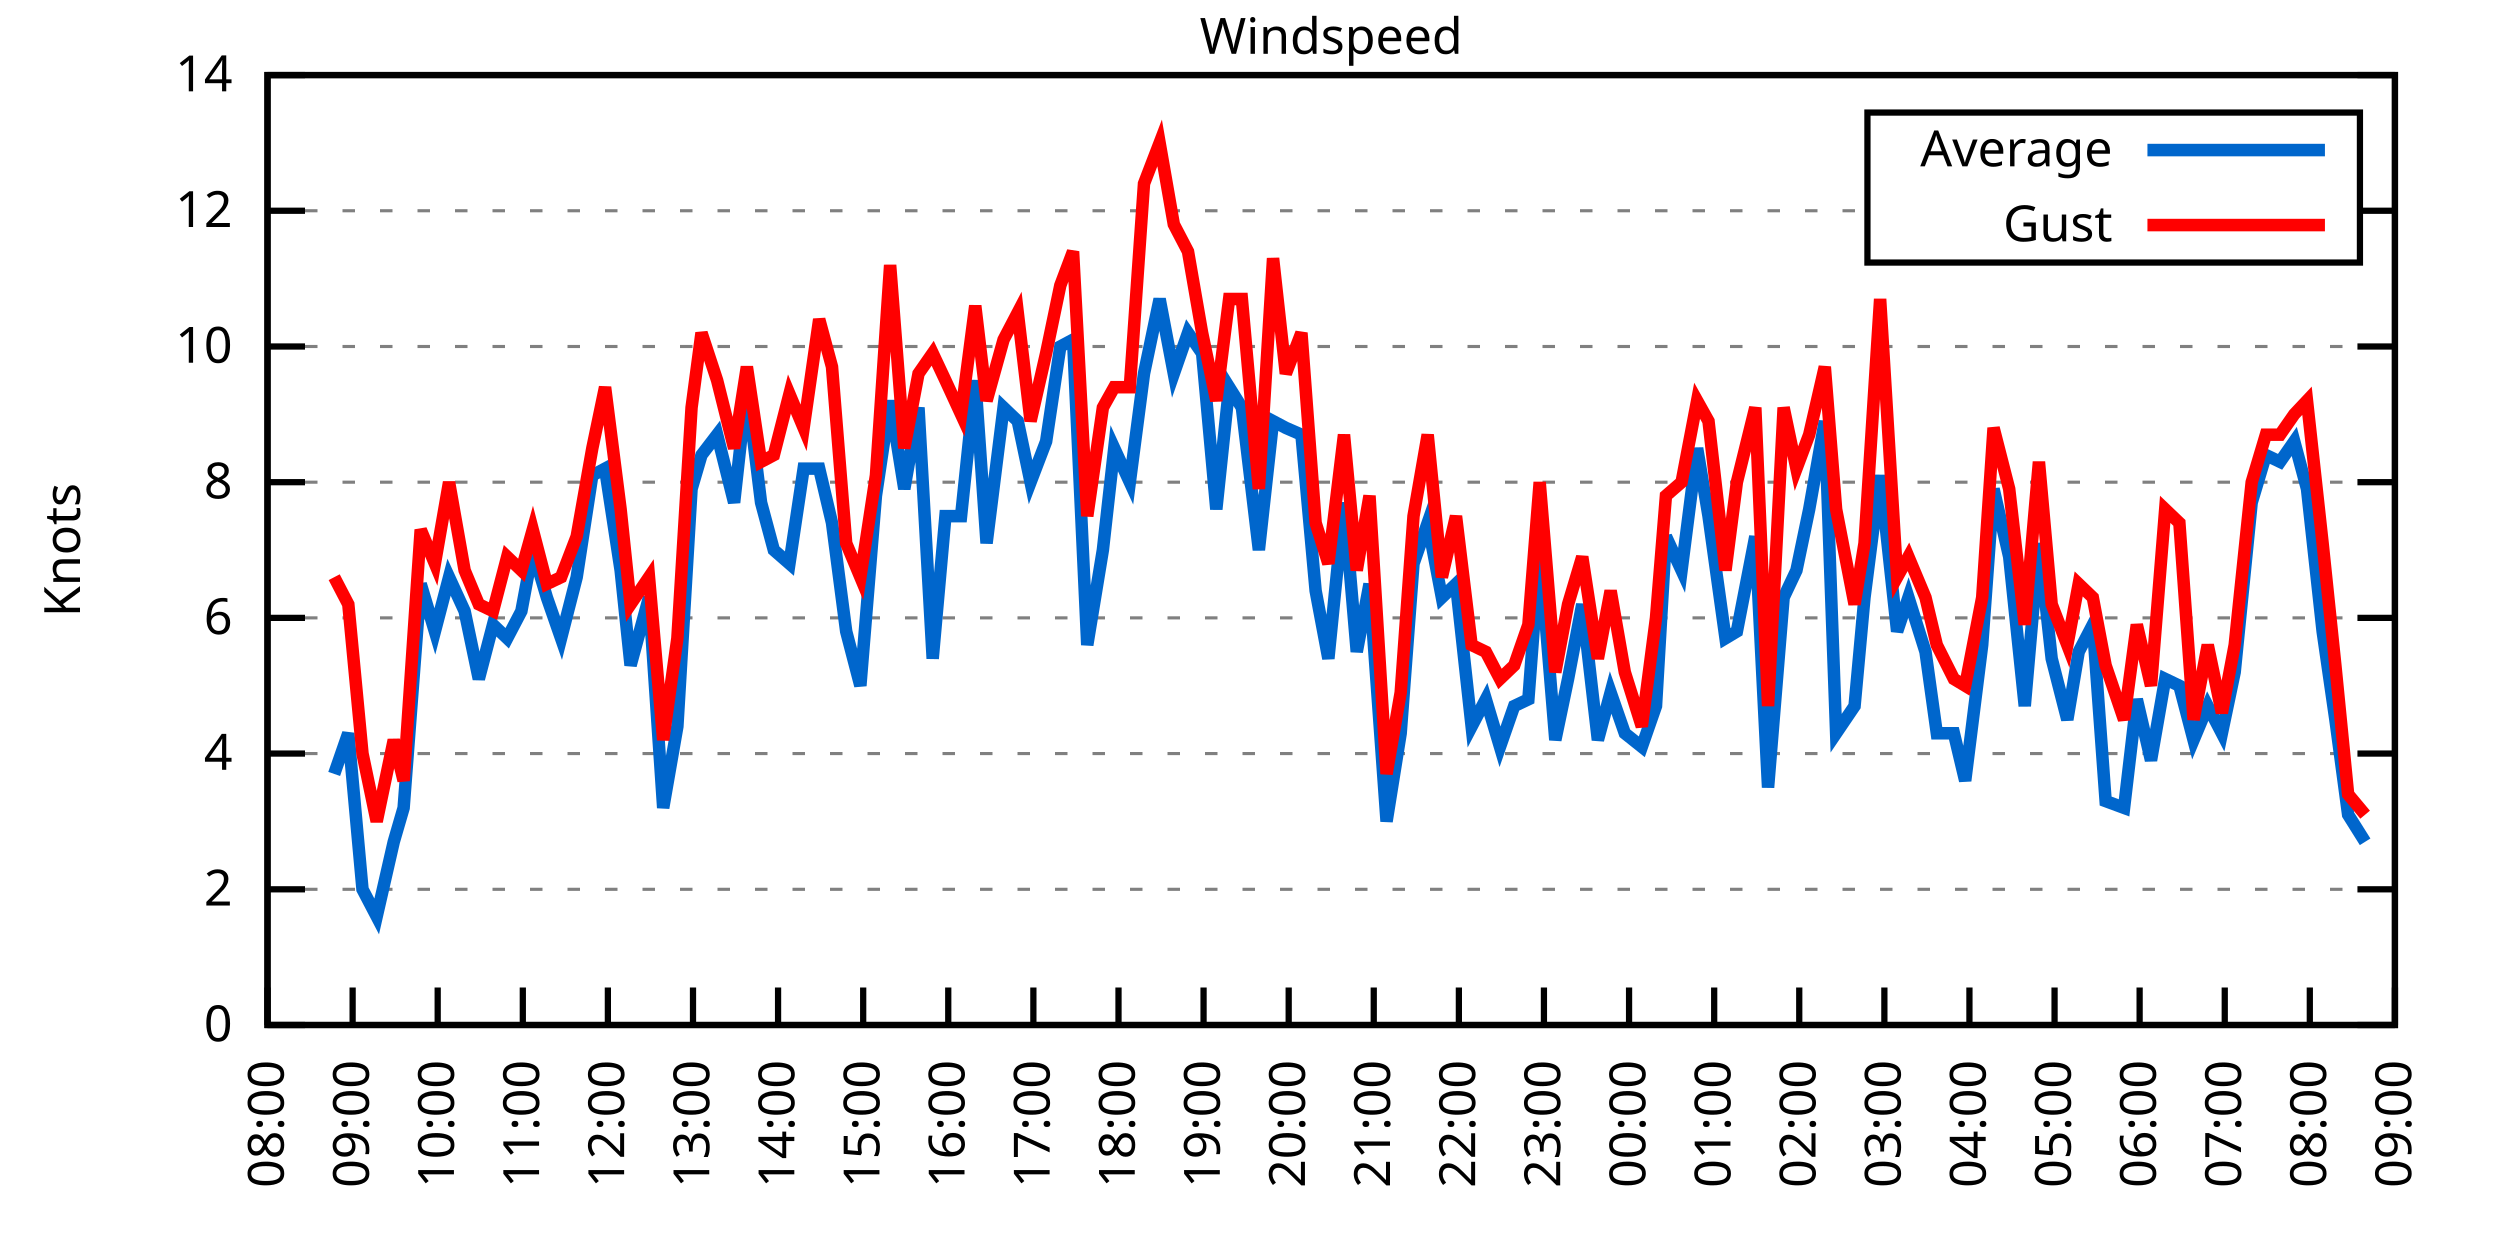
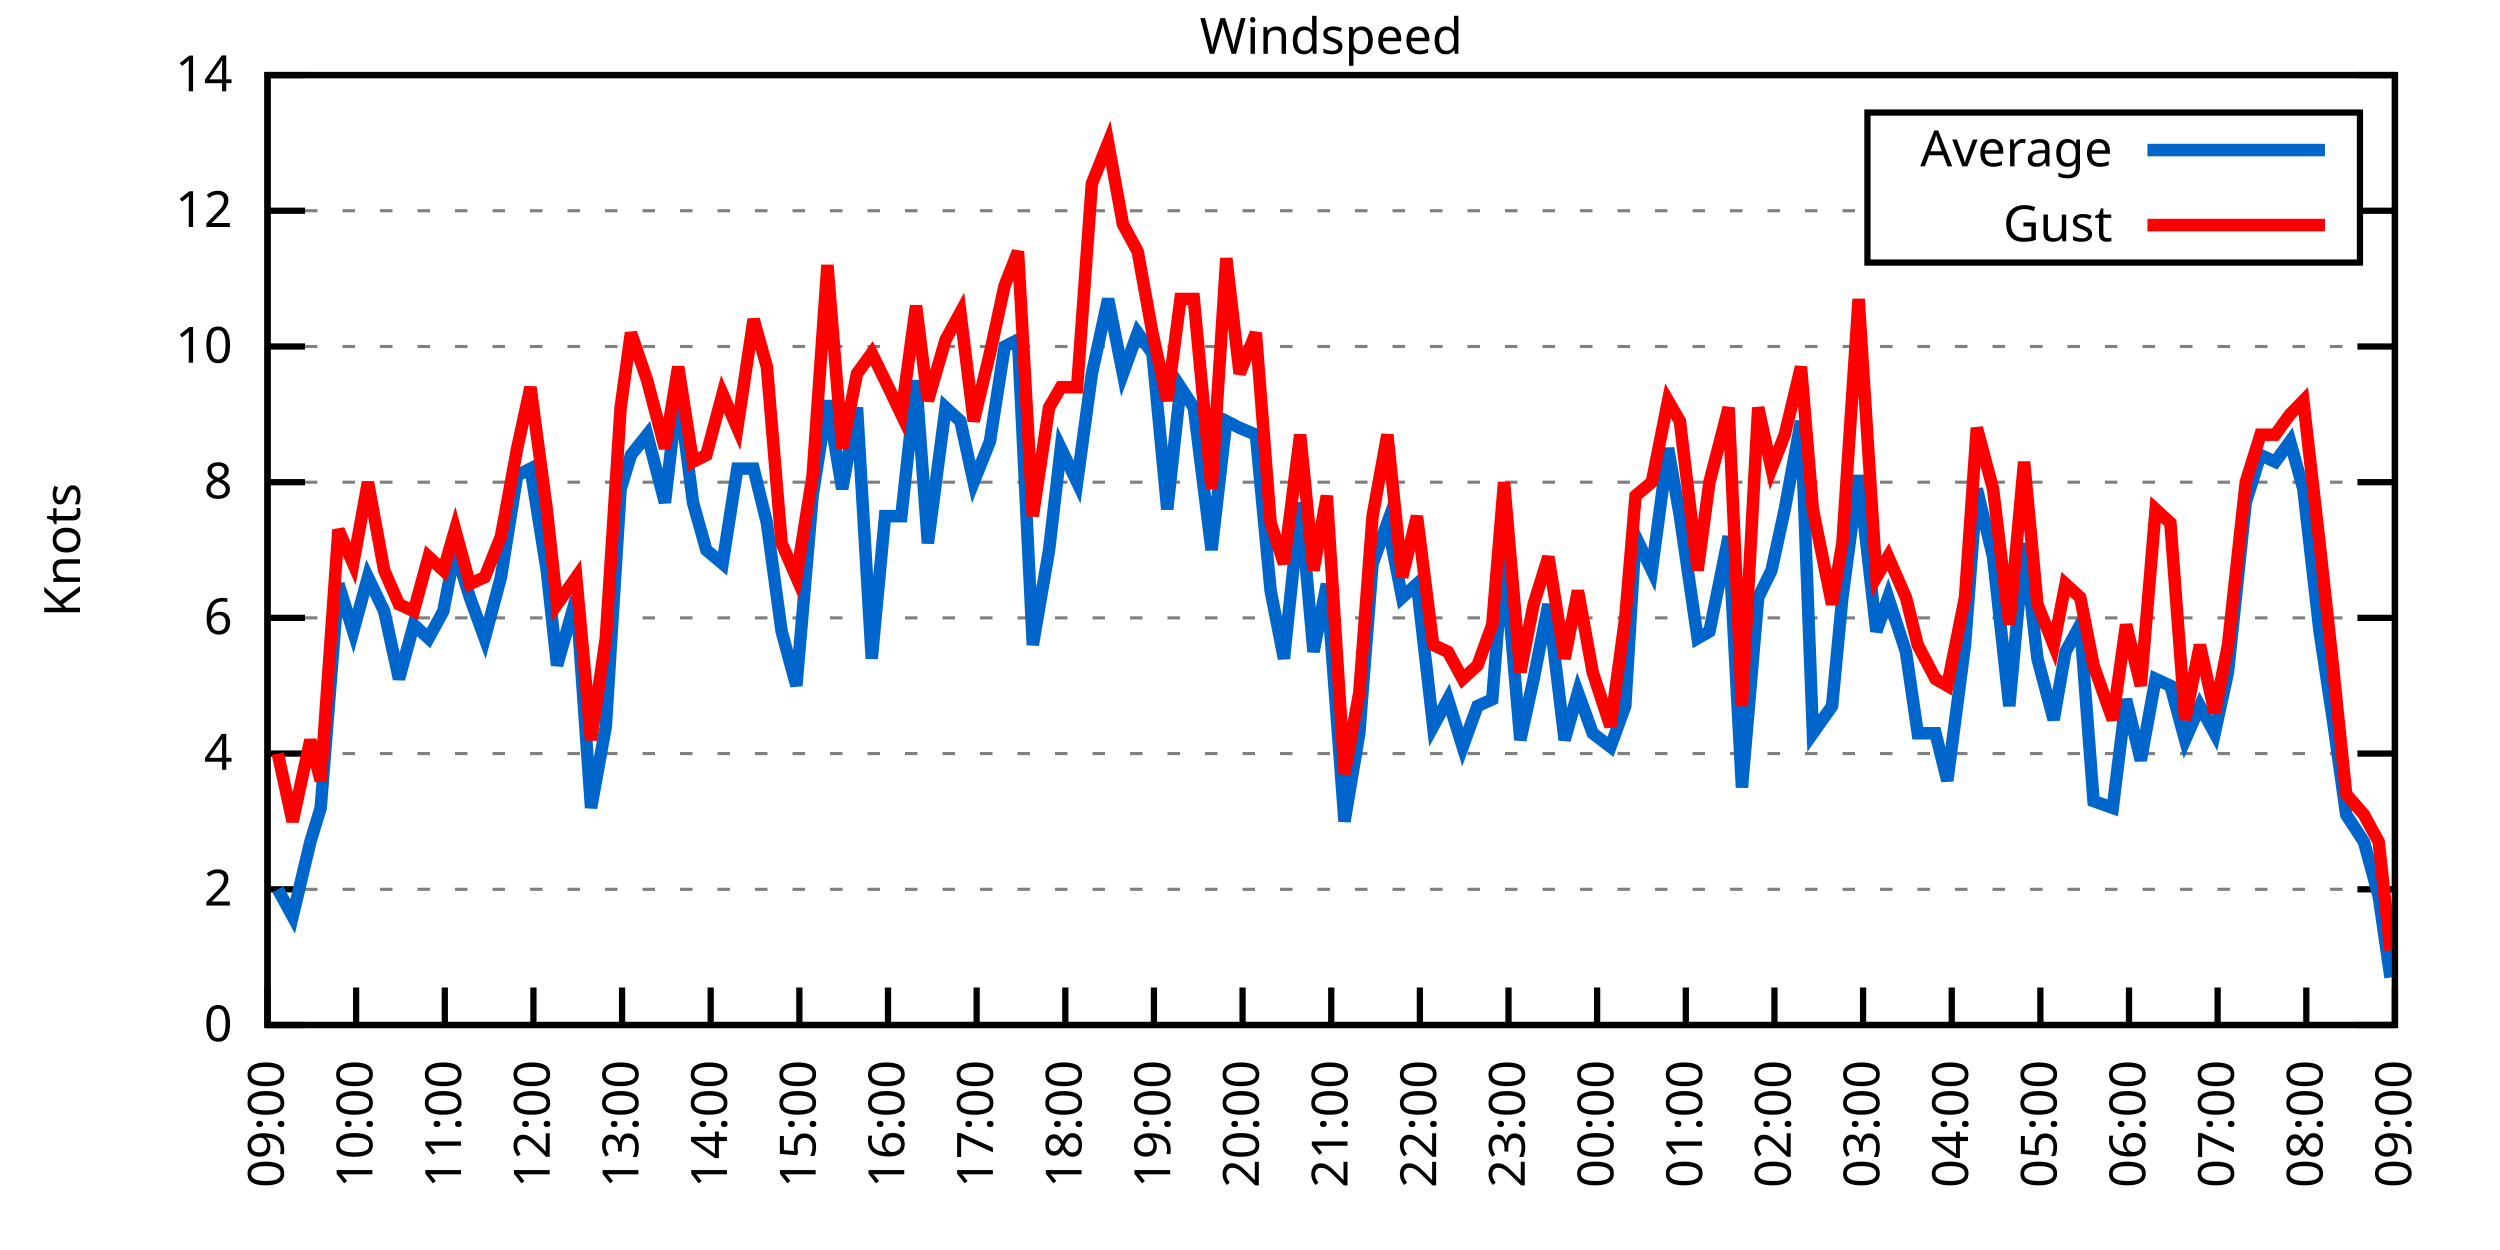
<svg xmlns="http://www.w3.org/2000/svg" xmlns:xlink="http://www.w3.org/1999/xlink" width="400" height="200" viewBox="0 0 400 200">
  <g id="gnuplot_canvas">
    <rect x="0" y="0" width="400" height="200" fill="none" />
    <defs>
      <circle id="gpDot" r="0.5" stroke-width="0.5" stroke="currentColor" />
      <path id="gpPt0" stroke-width="0.333" stroke="currentColor" d="M-1,0 h2 M0,-1 v2" />
      <path id="gpPt1" stroke-width="0.333" stroke="currentColor" d="M-1,-1 L1,1 M1,-1 L-1,1" />
      <path id="gpPt2" stroke-width="0.333" stroke="currentColor" d="M-1,0 L1,0 M0,-1 L0,1 M-1,-1 L1,1 M-1,1 L1,-1" />
      <rect id="gpPt3" stroke-width="0.333" stroke="currentColor" x="-1" y="-1" width="2" height="2" />
      <rect id="gpPt4" stroke-width="0.333" stroke="currentColor" fill="currentColor" x="-1" y="-1" width="2" height="2" />
      <circle id="gpPt5" stroke-width="0.333" stroke="currentColor" cx="0" cy="0" r="1" />
      <use xlink:href="#gpPt5" id="gpPt6" fill="currentColor" stroke="none" />
      <path id="gpPt7" stroke-width="0.333" stroke="currentColor" d="M0,-1.33 L-1.33,0.67 L1.33,0.67 z" />
      <use xlink:href="#gpPt7" id="gpPt8" fill="currentColor" stroke="none" />
      <use xlink:href="#gpPt7" id="gpPt9" stroke="currentColor" transform="rotate(180)" />
      <use xlink:href="#gpPt9" id="gpPt10" fill="currentColor" stroke="none" />
      <use xlink:href="#gpPt3" id="gpPt11" stroke="currentColor" transform="rotate(45)" />
      <use xlink:href="#gpPt11" id="gpPt12" fill="currentColor" stroke="none" />
      <path id="gpPt13" stroke-width="0.333" stroke="currentColor" d="M0,1.330 L1.265,0.411 L0.782,-1.067 L-0.782,-1.076 L-1.265,0.411 z" />
      <use xlink:href="#gpPt13" id="gpPt14" fill="currentColor" stroke="none" />
      <filter id="textbox" filterUnits="objectBoundingBox" x="0" y="0" height="1" width="1">
        <feFlood flood-color="white" flood-opacity="1" result="bgnd" />
        <feComposite in="SourceGraphic" in2="bgnd" operator="atop" />
      </filter>
      <filter id="greybox" filterUnits="objectBoundingBox" x="0" y="0" height="1" width="1">
        <feFlood flood-color="lightgrey" flood-opacity="1" result="grey" />
        <feComposite in="SourceGraphic" in2="grey" operator="atop" />
      </filter>
    </defs>
    <g fill="none" color="white" stroke="currentColor" stroke-width="1.00" stroke-linecap="butt" stroke-linejoin="miter">
</g>
    <g fill="none" color="black" stroke="currentColor" stroke-width="1.00" stroke-linecap="butt" stroke-linejoin="miter">
      <g stroke="none" shape-rendering="crispEdges">
        <polygon fill="rgb(255, 255, 255)" points="42.80,164.00 383.18,164.00 383.18,12.02 42.80,12.02 " />
      </g>
    </g>
    <g fill="none" color="black" stroke="currentColor" stroke-width="1.00" stroke-linecap="butt" stroke-linejoin="miter">
</g>
    <g fill="none" color="black" stroke="black" stroke-width="0.50" stroke-linecap="butt" stroke-linejoin="miter">
</g>
    <g fill="none" color="gray" stroke="currentColor" stroke-width="0.50" stroke-linecap="butt" stroke-linejoin="miter">
      <path stroke="gray" stroke-dasharray="2,4" class="gridline" d="M42.80,164.00 L383.19,164.00  " />
    </g>
    <g fill="none" color="gray" stroke="gray" stroke-width="1.00" stroke-linecap="butt" stroke-linejoin="miter">
</g>
    <g fill="none" color="black" stroke="currentColor" stroke-width="1.00" stroke-linecap="butt" stroke-linejoin="miter">
      <path stroke="black" d="M42.80,164.00 L48.80,164.00 M383.19,164.00 L377.19,164.00  " />
      <g transform="translate(37.20,166.60)" stroke="none" fill="black" font-family="Sans" font-size="8.00" text-anchor="end">
        <text>
          <tspan font-family="Sans"> 0</tspan>
        </text>
      </g>
    </g>
    <g fill="none" color="black" stroke="currentColor" stroke-width="1.00" stroke-linecap="butt" stroke-linejoin="miter">
</g>
    <g fill="none" color="black" stroke="black" stroke-width="0.50" stroke-linecap="butt" stroke-linejoin="miter">
</g>
    <g fill="none" color="gray" stroke="currentColor" stroke-width="0.50" stroke-linecap="butt" stroke-linejoin="miter">
      <path stroke="gray" stroke-dasharray="2,4" class="gridline" d="M42.80,142.29 L383.19,142.29  " />
    </g>
    <g fill="none" color="gray" stroke="gray" stroke-width="1.00" stroke-linecap="butt" stroke-linejoin="miter">
</g>
    <g fill="none" color="black" stroke="currentColor" stroke-width="1.00" stroke-linecap="butt" stroke-linejoin="miter">
      <path stroke="black" d="M42.80,142.29 L48.80,142.29 M383.19,142.29 L377.19,142.29  " />
      <g transform="translate(37.20,144.89)" stroke="none" fill="black" font-family="Sans" font-size="8.00" text-anchor="end">
        <text>
          <tspan font-family="Sans"> 2</tspan>
        </text>
      </g>
    </g>
    <g fill="none" color="black" stroke="currentColor" stroke-width="1.00" stroke-linecap="butt" stroke-linejoin="miter">
</g>
    <g fill="none" color="black" stroke="black" stroke-width="0.50" stroke-linecap="butt" stroke-linejoin="miter">
</g>
    <g fill="none" color="gray" stroke="currentColor" stroke-width="0.50" stroke-linecap="butt" stroke-linejoin="miter">
      <path stroke="gray" stroke-dasharray="2,4" class="gridline" d="M42.80,120.57 L383.19,120.57  " />
    </g>
    <g fill="none" color="gray" stroke="gray" stroke-width="1.00" stroke-linecap="butt" stroke-linejoin="miter">
</g>
    <g fill="none" color="black" stroke="currentColor" stroke-width="1.00" stroke-linecap="butt" stroke-linejoin="miter">
      <path stroke="black" d="M42.80,120.57 L48.80,120.57 M383.19,120.57 L377.19,120.57  " />
      <g transform="translate(37.20,123.17)" stroke="none" fill="black" font-family="Sans" font-size="8.00" text-anchor="end">
        <text>
          <tspan font-family="Sans"> 4</tspan>
        </text>
      </g>
    </g>
    <g fill="none" color="black" stroke="currentColor" stroke-width="1.00" stroke-linecap="butt" stroke-linejoin="miter">
</g>
    <g fill="none" color="black" stroke="black" stroke-width="0.50" stroke-linecap="butt" stroke-linejoin="miter">
</g>
    <g fill="none" color="gray" stroke="currentColor" stroke-width="0.50" stroke-linecap="butt" stroke-linejoin="miter">
      <path stroke="gray" stroke-dasharray="2,4" class="gridline" d="M42.80,98.86 L383.19,98.86  " />
    </g>
    <g fill="none" color="gray" stroke="gray" stroke-width="1.00" stroke-linecap="butt" stroke-linejoin="miter">
</g>
    <g fill="none" color="black" stroke="currentColor" stroke-width="1.00" stroke-linecap="butt" stroke-linejoin="miter">
      <path stroke="black" d="M42.80,98.86 L48.80,98.86 M383.19,98.86 L377.19,98.86  " />
      <g transform="translate(37.20,101.46)" stroke="none" fill="black" font-family="Sans" font-size="8.00" text-anchor="end">
        <text>
          <tspan font-family="Sans"> 6</tspan>
        </text>
      </g>
    </g>
    <g fill="none" color="black" stroke="currentColor" stroke-width="1.00" stroke-linecap="butt" stroke-linejoin="miter">
</g>
    <g fill="none" color="black" stroke="black" stroke-width="0.50" stroke-linecap="butt" stroke-linejoin="miter">
</g>
    <g fill="none" color="gray" stroke="currentColor" stroke-width="0.50" stroke-linecap="butt" stroke-linejoin="miter">
      <path stroke="gray" stroke-dasharray="2,4" class="gridline" d="M42.80,77.15 L383.19,77.15  " />
    </g>
    <g fill="none" color="gray" stroke="gray" stroke-width="1.00" stroke-linecap="butt" stroke-linejoin="miter">
</g>
    <g fill="none" color="black" stroke="currentColor" stroke-width="1.00" stroke-linecap="butt" stroke-linejoin="miter">
      <path stroke="black" d="M42.80,77.15 L48.80,77.15 M383.19,77.15 L377.19,77.15  " />
      <g transform="translate(37.20,79.75)" stroke="none" fill="black" font-family="Sans" font-size="8.00" text-anchor="end">
        <text>
          <tspan font-family="Sans"> 8</tspan>
        </text>
      </g>
    </g>
    <g fill="none" color="black" stroke="currentColor" stroke-width="1.00" stroke-linecap="butt" stroke-linejoin="miter">
</g>
    <g fill="none" color="black" stroke="black" stroke-width="0.50" stroke-linecap="butt" stroke-linejoin="miter">
</g>
    <g fill="none" color="gray" stroke="currentColor" stroke-width="0.50" stroke-linecap="butt" stroke-linejoin="miter">
      <path stroke="gray" stroke-dasharray="2,4" class="gridline" d="M42.80,55.44 L383.19,55.44  " />
    </g>
    <g fill="none" color="gray" stroke="gray" stroke-width="1.00" stroke-linecap="butt" stroke-linejoin="miter">
</g>
    <g fill="none" color="black" stroke="currentColor" stroke-width="1.00" stroke-linecap="butt" stroke-linejoin="miter">
      <path stroke="black" d="M42.80,55.44 L48.80,55.44 M383.19,55.44 L377.19,55.44  " />
      <g transform="translate(37.20,58.04)" stroke="none" fill="black" font-family="Sans" font-size="8.00" text-anchor="end">
        <text>
          <tspan font-family="Sans"> 10</tspan>
        </text>
      </g>
    </g>
    <g fill="none" color="black" stroke="currentColor" stroke-width="1.00" stroke-linecap="butt" stroke-linejoin="miter">
</g>
    <g fill="none" color="black" stroke="black" stroke-width="0.50" stroke-linecap="butt" stroke-linejoin="miter">
</g>
    <g fill="none" color="gray" stroke="currentColor" stroke-width="0.50" stroke-linecap="butt" stroke-linejoin="miter">
      <path stroke="gray" stroke-dasharray="2,4" class="gridline" d="M42.80,33.72 L298.79,33.72 M377.59,33.72 L383.19,33.72  " />
    </g>
    <g fill="none" color="gray" stroke="gray" stroke-width="1.00" stroke-linecap="butt" stroke-linejoin="miter">
</g>
    <g fill="none" color="black" stroke="currentColor" stroke-width="1.00" stroke-linecap="butt" stroke-linejoin="miter">
      <path stroke="black" d="M42.80,33.72 L48.80,33.72 M383.19,33.72 L377.19,33.72  " />
      <g transform="translate(37.20,36.32)" stroke="none" fill="black" font-family="Sans" font-size="8.00" text-anchor="end">
        <text>
          <tspan font-family="Sans"> 12</tspan>
        </text>
      </g>
    </g>
    <g fill="none" color="black" stroke="currentColor" stroke-width="1.00" stroke-linecap="butt" stroke-linejoin="miter">
</g>
    <g fill="none" color="black" stroke="black" stroke-width="0.50" stroke-linecap="butt" stroke-linejoin="miter">
</g>
    <g fill="none" color="gray" stroke="currentColor" stroke-width="0.50" stroke-linecap="butt" stroke-linejoin="miter">
      <path stroke="gray" stroke-dasharray="2,4" class="gridline" d="M42.80,12.01 L383.19,12.01  " />
    </g>
    <g fill="none" color="gray" stroke="gray" stroke-width="1.00" stroke-linecap="butt" stroke-linejoin="miter">
</g>
    <g fill="none" color="black" stroke="currentColor" stroke-width="1.00" stroke-linecap="butt" stroke-linejoin="miter">
      <path stroke="black" d="M42.80,12.01 L48.80,12.01 M383.19,12.01 L377.19,12.01  " />
      <g transform="translate(37.20,14.61)" stroke="none" fill="black" font-family="Sans" font-size="8.00" text-anchor="end">
        <text>
          <tspan font-family="Sans"> 14</tspan>
        </text>
      </g>
    </g>
    <g fill="none" color="black" stroke="currentColor" stroke-width="1.00" stroke-linecap="butt" stroke-linejoin="miter">
      <path stroke="black" d="M42.80,164.00 L42.80,158.00  " />
      <g transform="translate(45.40,169.60) rotate(270.00)" stroke="none" fill="black" font-family="Sans" font-size="8.00" text-anchor="end">
        <text>
-           <tspan font-family="Sans">08:00</tspan>
-         </text>
-       </g>
-     </g>
-     <g fill="none" color="black" stroke="currentColor" stroke-width="1.00" stroke-linecap="butt" stroke-linejoin="miter">
-       <path stroke="black" d="M56.42,164.00 L56.42,158.00  " />
-       <g transform="translate(59.02,169.60) rotate(270.00)" stroke="none" fill="black" font-family="Sans" font-size="8.00" text-anchor="end">
-         <text>
          <tspan font-family="Sans">09:00</tspan>
        </text>
      </g>
    </g>
    <g fill="none" color="black" stroke="currentColor" stroke-width="1.00" stroke-linecap="butt" stroke-linejoin="miter">
-       <path stroke="black" d="M70.03,164.00 L70.03,158.00  " />
-       <g transform="translate(72.63,169.60) rotate(270.00)" stroke="none" fill="black" font-family="Sans" font-size="8.00" text-anchor="end">
+       <path stroke="black" d="M56.98,164.00 L56.98,158.00  " />
+       <g transform="translate(59.58,169.60) rotate(270.00)" stroke="none" fill="black" font-family="Sans" font-size="8.00" text-anchor="end">
        <text>
          <tspan font-family="Sans">10:00</tspan>
        </text>
      </g>
    </g>
    <g fill="none" color="black" stroke="currentColor" stroke-width="1.00" stroke-linecap="butt" stroke-linejoin="miter">
-       <path stroke="black" d="M83.65,164.00 L83.65,158.00  " />
-       <g transform="translate(86.25,169.60) rotate(270.00)" stroke="none" fill="black" font-family="Sans" font-size="8.00" text-anchor="end">
+       <path stroke="black" d="M71.17,164.00 L71.17,158.00  " />
+       <g transform="translate(73.77,169.60) rotate(270.00)" stroke="none" fill="black" font-family="Sans" font-size="8.00" text-anchor="end">
        <text>
          <tspan font-family="Sans">11:00</tspan>
        </text>
      </g>
    </g>
    <g fill="none" color="black" stroke="currentColor" stroke-width="1.00" stroke-linecap="butt" stroke-linejoin="miter">
-       <path stroke="black" d="M97.26,164.00 L97.26,158.00  " />
-       <g transform="translate(99.86,169.60) rotate(270.00)" stroke="none" fill="black" font-family="Sans" font-size="8.00" text-anchor="end">
+       <path stroke="black" d="M85.35,164.00 L85.35,158.00  " />
+       <g transform="translate(87.95,169.60) rotate(270.00)" stroke="none" fill="black" font-family="Sans" font-size="8.00" text-anchor="end">
        <text>
          <tspan font-family="Sans">12:00</tspan>
        </text>
      </g>
    </g>
    <g fill="none" color="black" stroke="currentColor" stroke-width="1.00" stroke-linecap="butt" stroke-linejoin="miter">
-       <path stroke="black" d="M110.88,164.00 L110.88,158.00  " />
-       <g transform="translate(113.48,169.60) rotate(270.00)" stroke="none" fill="black" font-family="Sans" font-size="8.00" text-anchor="end">
+       <path stroke="black" d="M99.53,164.00 L99.53,158.00  " />
+       <g transform="translate(102.13,169.60) rotate(270.00)" stroke="none" fill="black" font-family="Sans" font-size="8.00" text-anchor="end">
        <text>
          <tspan font-family="Sans">13:00</tspan>
        </text>
      </g>
    </g>
    <g fill="none" color="black" stroke="currentColor" stroke-width="1.00" stroke-linecap="butt" stroke-linejoin="miter">
-       <path stroke="black" d="M124.49,164.00 L124.49,158.00  " />
-       <g transform="translate(127.09,169.60) rotate(270.00)" stroke="none" fill="black" font-family="Sans" font-size="8.00" text-anchor="end">
+       <path stroke="black" d="M113.71,164.00 L113.71,158.00  " />
+       <g transform="translate(116.31,169.60) rotate(270.00)" stroke="none" fill="black" font-family="Sans" font-size="8.00" text-anchor="end">
        <text>
          <tspan font-family="Sans">14:00</tspan>
        </text>
      </g>
    </g>
    <g fill="none" color="black" stroke="currentColor" stroke-width="1.00" stroke-linecap="butt" stroke-linejoin="miter">
-       <path stroke="black" d="M138.11,164.00 L138.11,158.00  " />
-       <g transform="translate(140.71,169.60) rotate(270.00)" stroke="none" fill="black" font-family="Sans" font-size="8.00" text-anchor="end">
+       <path stroke="black" d="M127.90,164.00 L127.90,158.00  " />
+       <g transform="translate(130.50,169.60) rotate(270.00)" stroke="none" fill="black" font-family="Sans" font-size="8.00" text-anchor="end">
        <text>
          <tspan font-family="Sans">15:00</tspan>
        </text>
      </g>
    </g>
    <g fill="none" color="black" stroke="currentColor" stroke-width="1.00" stroke-linecap="butt" stroke-linejoin="miter">
-       <path stroke="black" d="M151.72,164.00 L151.72,158.00  " />
-       <g transform="translate(154.32,169.60) rotate(270.00)" stroke="none" fill="black" font-family="Sans" font-size="8.00" text-anchor="end">
+       <path stroke="black" d="M142.08,164.00 L142.08,158.00  " />
+       <g transform="translate(144.68,169.60) rotate(270.00)" stroke="none" fill="black" font-family="Sans" font-size="8.00" text-anchor="end">
        <text>
          <tspan font-family="Sans">16:00</tspan>
        </text>
      </g>
    </g>
    <g fill="none" color="black" stroke="currentColor" stroke-width="1.00" stroke-linecap="butt" stroke-linejoin="miter">
-       <path stroke="black" d="M165.34,164.00 L165.34,158.00  " />
-       <g transform="translate(167.94,169.60) rotate(270.00)" stroke="none" fill="black" font-family="Sans" font-size="8.00" text-anchor="end">
+       <path stroke="black" d="M156.26,164.00 L156.26,158.00  " />
+       <g transform="translate(158.86,169.60) rotate(270.00)" stroke="none" fill="black" font-family="Sans" font-size="8.00" text-anchor="end">
        <text>
          <tspan font-family="Sans">17:00</tspan>
        </text>
      </g>
    </g>
    <g fill="none" color="black" stroke="currentColor" stroke-width="1.00" stroke-linecap="butt" stroke-linejoin="miter">
-       <path stroke="black" d="M178.96,164.00 L178.96,158.00  " />
-       <g transform="translate(181.56,169.60) rotate(270.00)" stroke="none" fill="black" font-family="Sans" font-size="8.00" text-anchor="end">
+       <path stroke="black" d="M170.45,164.00 L170.45,158.00  " />
+       <g transform="translate(173.05,169.60) rotate(270.00)" stroke="none" fill="black" font-family="Sans" font-size="8.00" text-anchor="end">
        <text>
          <tspan font-family="Sans">18:00</tspan>
        </text>
      </g>
    </g>
    <g fill="none" color="black" stroke="currentColor" stroke-width="1.00" stroke-linecap="butt" stroke-linejoin="miter">
-       <path stroke="black" d="M192.57,164.00 L192.57,158.00  " />
-       <g transform="translate(195.17,169.60) rotate(270.00)" stroke="none" fill="black" font-family="Sans" font-size="8.00" text-anchor="end">
+       <path stroke="black" d="M184.63,164.00 L184.63,158.00  " />
+       <g transform="translate(187.23,169.60) rotate(270.00)" stroke="none" fill="black" font-family="Sans" font-size="8.00" text-anchor="end">
        <text>
          <tspan font-family="Sans">19:00</tspan>
        </text>
      </g>
    </g>
    <g fill="none" color="black" stroke="currentColor" stroke-width="1.00" stroke-linecap="butt" stroke-linejoin="miter">
-       <path stroke="black" d="M206.19,164.00 L206.19,158.00  " />
-       <g transform="translate(208.79,169.60) rotate(270.00)" stroke="none" fill="black" font-family="Sans" font-size="8.00" text-anchor="end">
+       <path stroke="black" d="M198.81,164.00 L198.81,158.00  " />
+       <g transform="translate(201.41,169.60) rotate(270.00)" stroke="none" fill="black" font-family="Sans" font-size="8.00" text-anchor="end">
        <text>
          <tspan font-family="Sans">20:00</tspan>
        </text>
      </g>
    </g>
    <g fill="none" color="black" stroke="currentColor" stroke-width="1.00" stroke-linecap="butt" stroke-linejoin="miter">
-       <path stroke="black" d="M219.80,164.00 L219.80,158.00  " />
-       <g transform="translate(222.40,169.60) rotate(270.00)" stroke="none" fill="black" font-family="Sans" font-size="8.00" text-anchor="end">
+       <path stroke="black" d="M213.00,164.00 L213.00,158.00  " />
+       <g transform="translate(215.60,169.60) rotate(270.00)" stroke="none" fill="black" font-family="Sans" font-size="8.00" text-anchor="end">
        <text>
          <tspan font-family="Sans">21:00</tspan>
        </text>
      </g>
    </g>
    <g fill="none" color="black" stroke="currentColor" stroke-width="1.00" stroke-linecap="butt" stroke-linejoin="miter">
-       <path stroke="black" d="M233.42,164.00 L233.42,158.00  " />
-       <g transform="translate(236.02,169.60) rotate(270.00)" stroke="none" fill="black" font-family="Sans" font-size="8.00" text-anchor="end">
+       <path stroke="black" d="M227.18,164.00 L227.18,158.00  " />
+       <g transform="translate(229.78,169.60) rotate(270.00)" stroke="none" fill="black" font-family="Sans" font-size="8.00" text-anchor="end">
        <text>
          <tspan font-family="Sans">22:00</tspan>
        </text>
      </g>
    </g>
    <g fill="none" color="black" stroke="currentColor" stroke-width="1.00" stroke-linecap="butt" stroke-linejoin="miter">
-       <path stroke="black" d="M247.03,164.00 L247.03,158.00  " />
-       <g transform="translate(249.63,169.60) rotate(270.00)" stroke="none" fill="black" font-family="Sans" font-size="8.00" text-anchor="end">
+       <path stroke="black" d="M241.36,164.00 L241.36,158.00  " />
+       <g transform="translate(243.96,169.60) rotate(270.00)" stroke="none" fill="black" font-family="Sans" font-size="8.00" text-anchor="end">
        <text>
          <tspan font-family="Sans">23:00</tspan>
        </text>
      </g>
    </g>
    <g fill="none" color="black" stroke="currentColor" stroke-width="1.00" stroke-linecap="butt" stroke-linejoin="miter">
-       <path stroke="black" d="M260.65,164.00 L260.65,158.00  " />
-       <g transform="translate(263.25,169.60) rotate(270.00)" stroke="none" fill="black" font-family="Sans" font-size="8.00" text-anchor="end">
+       <path stroke="black" d="M255.54,164.00 L255.54,158.00  " />
+       <g transform="translate(258.14,169.60) rotate(270.00)" stroke="none" fill="black" font-family="Sans" font-size="8.00" text-anchor="end">
        <text>
          <tspan font-family="Sans">00:00</tspan>
        </text>
      </g>
    </g>
    <g fill="none" color="black" stroke="currentColor" stroke-width="1.00" stroke-linecap="butt" stroke-linejoin="miter">
-       <path stroke="black" d="M274.27,164.00 L274.27,158.00  " />
-       <g transform="translate(276.87,169.60) rotate(270.00)" stroke="none" fill="black" font-family="Sans" font-size="8.00" text-anchor="end">
+       <path stroke="black" d="M269.73,164.00 L269.73,158.00  " />
+       <g transform="translate(272.33,169.60) rotate(270.00)" stroke="none" fill="black" font-family="Sans" font-size="8.00" text-anchor="end">
        <text>
          <tspan font-family="Sans">01:00</tspan>
        </text>
      </g>
    </g>
    <g fill="none" color="black" stroke="currentColor" stroke-width="1.00" stroke-linecap="butt" stroke-linejoin="miter">
-       <path stroke="black" d="M287.88,164.00 L287.88,158.00  " />
-       <g transform="translate(290.48,169.60) rotate(270.00)" stroke="none" fill="black" font-family="Sans" font-size="8.00" text-anchor="end">
+       <path stroke="black" d="M283.91,164.00 L283.91,158.00  " />
+       <g transform="translate(286.51,169.60) rotate(270.00)" stroke="none" fill="black" font-family="Sans" font-size="8.00" text-anchor="end">
        <text>
          <tspan font-family="Sans">02:00</tspan>
        </text>
      </g>
    </g>
    <g fill="none" color="black" stroke="currentColor" stroke-width="1.00" stroke-linecap="butt" stroke-linejoin="miter">
-       <path stroke="black" d="M301.50,164.00 L301.50,158.00  " />
-       <g transform="translate(304.10,169.60) rotate(270.00)" stroke="none" fill="black" font-family="Sans" font-size="8.00" text-anchor="end">
+       <path stroke="black" d="M298.09,164.00 L298.09,158.00  " />
+       <g transform="translate(300.69,169.60) rotate(270.00)" stroke="none" fill="black" font-family="Sans" font-size="8.00" text-anchor="end">
        <text>
          <tspan font-family="Sans">03:00</tspan>
        </text>
      </g>
    </g>
    <g fill="none" color="black" stroke="currentColor" stroke-width="1.00" stroke-linecap="butt" stroke-linejoin="miter">
-       <path stroke="black" d="M315.11,164.00 L315.11,158.00  " />
-       <g transform="translate(317.71,169.60) rotate(270.00)" stroke="none" fill="black" font-family="Sans" font-size="8.00" text-anchor="end">
+       <path stroke="black" d="M312.28,164.00 L312.28,158.00  " />
+       <g transform="translate(314.88,169.60) rotate(270.00)" stroke="none" fill="black" font-family="Sans" font-size="8.00" text-anchor="end">
        <text>
          <tspan font-family="Sans">04:00</tspan>
        </text>
      </g>
    </g>
    <g fill="none" color="black" stroke="currentColor" stroke-width="1.00" stroke-linecap="butt" stroke-linejoin="miter">
-       <path stroke="black" d="M328.73,164.00 L328.73,158.00  " />
-       <g transform="translate(331.33,169.60) rotate(270.00)" stroke="none" fill="black" font-family="Sans" font-size="8.00" text-anchor="end">
+       <path stroke="black" d="M326.46,164.00 L326.46,158.00  " />
+       <g transform="translate(329.06,169.60) rotate(270.00)" stroke="none" fill="black" font-family="Sans" font-size="8.00" text-anchor="end">
        <text>
          <tspan font-family="Sans">05:00</tspan>
        </text>
      </g>
    </g>
    <g fill="none" color="black" stroke="currentColor" stroke-width="1.00" stroke-linecap="butt" stroke-linejoin="miter">
-       <path stroke="black" d="M342.34,164.00 L342.34,158.00  " />
-       <g transform="translate(344.94,169.60) rotate(270.00)" stroke="none" fill="black" font-family="Sans" font-size="8.00" text-anchor="end">
+       <path stroke="black" d="M340.64,164.00 L340.64,158.00  " />
+       <g transform="translate(343.24,169.60) rotate(270.00)" stroke="none" fill="black" font-family="Sans" font-size="8.00" text-anchor="end">
        <text>
          <tspan font-family="Sans">06:00</tspan>
        </text>
      </g>
    </g>
    <g fill="none" color="black" stroke="currentColor" stroke-width="1.00" stroke-linecap="butt" stroke-linejoin="miter">
-       <path stroke="black" d="M355.96,164.00 L355.96,158.00  " />
-       <g transform="translate(358.56,169.60) rotate(270.00)" stroke="none" fill="black" font-family="Sans" font-size="8.00" text-anchor="end">
+       <path stroke="black" d="M354.82,164.00 L354.82,158.00  " />
+       <g transform="translate(357.42,169.60) rotate(270.00)" stroke="none" fill="black" font-family="Sans" font-size="8.00" text-anchor="end">
        <text>
          <tspan font-family="Sans">07:00</tspan>
        </text>
      </g>
    </g>
    <g fill="none" color="black" stroke="currentColor" stroke-width="1.00" stroke-linecap="butt" stroke-linejoin="miter">
-       <path stroke="black" d="M369.57,164.00 L369.57,158.00  " />
-       <g transform="translate(372.17,169.60) rotate(270.00)" stroke="none" fill="black" font-family="Sans" font-size="8.00" text-anchor="end">
+       <path stroke="black" d="M369.01,164.00 L369.01,158.00  " />
+       <g transform="translate(371.61,169.60) rotate(270.00)" stroke="none" fill="black" font-family="Sans" font-size="8.00" text-anchor="end">
        <text>
          <tspan font-family="Sans">08:00</tspan>
        </text>
      </g>
    </g>
    <g fill="none" color="black" stroke="currentColor" stroke-width="1.00" stroke-linecap="butt" stroke-linejoin="miter">
      <path stroke="black" d="M383.19,164.00 L383.19,158.00  " />
      <g transform="translate(385.79,169.60) rotate(270.00)" stroke="none" fill="black" font-family="Sans" font-size="8.00" text-anchor="end">
        <text>
          <tspan font-family="Sans">09:00</tspan>
        </text>
      </g>
    </g>
    <g fill="none" color="black" stroke="currentColor" stroke-width="1.00" stroke-linecap="butt" stroke-linejoin="miter">
</g>
    <g fill="none" color="black" stroke="currentColor" stroke-width="1.00" stroke-linecap="butt" stroke-linejoin="miter">
      <path stroke="black" d="M42.80,12.01 L42.80,164.00 L383.19,164.00 L383.19,12.01 L42.80,12.01 Z  " />
    </g>
    <g fill="none" color="black" stroke="currentColor" stroke-width="1.00" stroke-linecap="butt" stroke-linejoin="miter">
</g>
    <g fill="none" color="black" stroke="currentColor" stroke-width="1.00" stroke-linecap="butt" stroke-linejoin="miter">
      <path stroke="black" d="M298.79,42.01 L298.79,18.01 L377.59,18.01 L377.59,42.01 L298.79,42.01 Z  " />
    </g>
    <g id="Windspeed_plot_1">
      <g fill="none" color="white" stroke="black" stroke-width="2.00" stroke-linecap="butt" stroke-linejoin="miter">
</g>
      <g fill="none" color="black" stroke="currentColor" stroke-width="2.00" stroke-linecap="butt" stroke-linejoin="miter">
        <g transform="translate(337.99,26.61)" stroke="none" fill="black" font-family="Sans" font-size="8.00" text-anchor="end">
          <text>
            <tspan font-family="Sans">Average</tspan>
          </text>
        </g>
      </g>
      <g fill="none" color="black" stroke="currentColor" stroke-width="2.00" stroke-linecap="butt" stroke-linejoin="miter">
-         <path stroke="rgb(  0, 102, 204)" d="M343.59,24.01 L371.99,24.01 M53.47,123.83 L55.73,117.32 L58.00,142.29 L60.27,146.63 L63.00,134.69 L64.58,129.26   L67.31,93.43 L69.58,101.03 L71.85,92.35 L74.34,97.78 L76.61,108.63 L78.88,99.95 L81.15,102.12 L83.42,97.78   L85.24,88.00 L87.50,95.60 L89.77,102.12 L92.27,92.35 L94.77,76.06 L96.81,74.98 L99.30,91.26 L100.89,106.46   L103.84,95.60 L106.11,129.26 L108.38,116.23 L110.65,78.23 L112.24,72.81 L114.74,69.55 L117.46,80.41 L119.50,61.95   L121.77,80.41 L123.81,88.00 L126.31,90.18 L128.58,74.98 L131.07,74.98 L133.12,83.66 L135.39,101.03 L137.66,109.72   L140.15,79.32 L142.42,64.12 L144.69,78.23 L146.96,65.21 L149.23,105.38 L151.27,82.58 L153.77,82.58 L156.04,60.86   L157.85,86.92 L160.57,65.21 L162.84,67.38 L164.89,77.15 L167.38,70.63 L169.65,55.44 L171.69,54.35 L173.96,103.20   L176.46,88.00 L178.28,71.72 L180.77,77.15 L183.04,59.78 L185.54,47.84 L187.81,59.78 L190.08,53.26 L192.34,56.52   L194.61,81.49 L196.66,61.95 L198.70,65.21 L201.42,88.00 L203.69,67.38 L205.73,68.46 L208.23,69.55 L210.50,94.52   L212.54,105.38 L215.04,80.41 L217.08,104.29 L219.12,93.43 L221.85,131.43 L224.11,117.32 L226.16,90.18 L228.43,83.66   L230.70,95.60 L232.96,93.43 L235.46,116.23 L237.73,111.89 L240.00,119.49 L242.27,112.97 L244.54,111.89 L246.35,88.00   L248.85,118.40 L250.89,108.63 L253.16,96.69 L255.66,118.40 L257.70,110.80 L259.97,117.32 L262.69,119.49 L264.96,112.97   L266.55,85.83 L269.05,91.26 L271.54,71.72 L273.36,82.58 L276.08,102.12 L277.90,101.03 L280.85,85.83 L282.89,126.00   L285.38,95.60 L287.43,91.26 L289.47,81.49 L291.97,67.38 L293.78,117.32 L296.73,112.97 L298.32,95.60 L300.82,76.06   L303.54,101.03 L305.35,95.60 L308.08,104.29 L309.89,117.32 L312.62,117.32 L314.43,124.92 L317.15,103.20 L318.97,78.23   L321.47,89.09 L323.96,112.97 L326.23,86.92 L328.27,105.38 L330.77,115.15 L332.59,104.29 L334.85,99.95 L336.90,128.17   L339.85,129.26 L341.89,111.89 L344.16,121.66 L346.43,108.63 L348.70,109.72 L350.97,118.40 L353.24,112.97 L355.50,117.32   L357.55,107.55 L360.27,80.41 L362.54,72.81 L364.81,73.89 L367.08,70.63 L369.12,78.23 L371.62,101.03 L373.66,115.15   L375.70,130.35 L378.42,134.69  " />
+         <path stroke="rgb(  0, 102, 204)" d="M343.59,24.01 L371.99,24.01 M44.45,142.29 L46.82,146.63 L49.66,134.69 L51.31,129.26 L54.15,93.43 L56.51,101.03   L58.87,92.35 L61.47,97.78 L63.84,108.63 L66.20,99.95 L68.57,102.12 L70.93,97.78 L72.82,88.00 L75.18,95.60   L77.55,102.12 L80.15,92.35 L82.75,76.06 L84.88,74.98 L87.48,91.26 L89.13,106.46 L92.20,95.60 L94.57,129.26   L96.93,116.23 L99.30,78.23 L100.95,72.81 L103.55,69.55 L106.39,80.41 L108.51,61.95 L110.88,80.41 L113.01,88.00   L115.61,90.18 L117.97,74.98 L120.57,74.98 L122.70,83.66 L125.06,101.03 L127.42,109.72 L130.02,79.32 L132.39,64.12   L134.75,78.23 L137.12,65.21 L139.48,105.38 L141.61,82.58 L144.21,82.58 L146.57,60.86 L148.46,86.92 L151.30,65.21   L153.66,67.38 L155.79,77.15 L158.39,70.63 L160.75,55.44 L162.88,54.35 L165.25,103.20 L167.85,88.00 L169.74,71.72   L172.34,77.15 L174.70,59.78 L177.30,47.84 L179.67,59.78 L182.03,53.26 L184.39,56.52 L186.76,81.49 L188.88,61.95   L191.01,65.21 L193.85,88.00 L196.21,67.38 L198.34,68.46 L200.94,69.55 L203.30,94.52 L205.43,105.38 L208.03,80.41   L210.16,104.29 L212.29,93.43 L215.12,131.43 L217.49,117.32 L219.61,90.18 L221.98,83.66 L224.34,95.60 L226.71,93.43   L229.31,116.23 L231.67,111.89 L234.03,119.49 L236.40,112.97 L238.76,111.89 L240.65,88.00 L243.25,118.40 L245.38,108.63   L247.74,96.69 L250.34,118.40 L252.47,110.80 L254.83,117.32 L257.67,119.49 L260.04,112.97 L261.69,85.83 L264.29,91.26   L266.89,71.72 L268.78,82.58 L271.62,102.12 L273.51,101.03 L276.58,85.83 L278.71,126.00 L281.31,95.60 L283.44,91.26   L285.56,81.49 L288.16,67.38 L290.06,117.32 L293.13,112.97 L294.78,95.60 L297.38,76.06 L300.22,101.03 L302.11,95.60   L304.95,104.29 L306.84,117.32 L309.68,117.32 L311.57,124.92 L314.40,103.20 L316.29,78.23 L318.89,89.09 L321.49,112.97   L323.86,86.92 L325.99,105.38 L328.59,115.15 L330.48,104.29 L332.84,99.95 L334.97,128.17 L338.04,129.26 L340.17,111.89   L342.53,121.66 L344.90,108.63 L347.26,109.72 L349.62,118.40 L351.99,112.97 L354.35,117.32 L356.48,107.55 L359.32,80.41   L361.68,72.81 L364.04,73.89 L366.41,70.63 L368.53,78.23 L371.13,101.03 L373.26,115.15 L375.39,130.35 L378.23,134.69   L380.59,143.37 L382.48,156.40  " />
      </g>
    </g>
    <g id="Windspeed_plot_2">
      <g fill="none" color="black" stroke="currentColor" stroke-width="2.00" stroke-linecap="butt" stroke-linejoin="miter">
        <g transform="translate(337.99,38.61)" stroke="none" fill="black" font-family="Sans" font-size="8.00" text-anchor="end">
          <text>
            <tspan font-family="Sans">Gust</tspan>
          </text>
        </g>
      </g>
      <g fill="none" color="black" stroke="currentColor" stroke-width="2.00" stroke-linecap="butt" stroke-linejoin="miter">
-         <path stroke="rgb(255,   0,   0)" d="M343.59,36.01 L371.99,36.01 M53.47,92.35 L55.73,96.69 L58.00,120.57 L60.27,131.43 L63.00,118.40 L64.58,124.92   L67.31,84.75 L69.58,90.18 L71.85,77.15 L74.34,91.26 L76.61,96.69 L78.88,97.78 L81.15,89.09 L83.42,91.26   L85.24,84.75 L87.50,93.43 L89.77,92.35 L92.27,85.83 L94.77,71.72 L96.81,61.95 L99.30,81.49 L100.89,96.69   L103.84,92.35 L106.11,118.40 L108.38,102.12 L110.65,65.21 L112.24,53.26 L114.74,60.86 L117.46,71.72 L119.50,58.69   L121.77,73.89 L123.81,72.81 L126.31,63.04 L128.58,68.46 L131.07,51.09 L133.12,58.69 L135.39,86.92 L137.66,92.35   L140.15,76.06 L142.42,42.41 L144.69,71.72 L146.96,59.78 L149.23,56.52 L151.27,60.86 L153.77,66.29 L156.04,48.92   L157.85,64.12 L160.57,54.35 L162.84,50.01 L164.89,67.38 L167.38,56.52 L169.65,45.66 L171.69,40.24 L173.96,82.58   L176.46,65.21 L178.28,61.95 L180.77,61.95 L183.04,29.38 L185.54,22.87 L187.81,35.89 L190.08,40.24 L192.34,53.26   L194.61,64.12 L196.66,47.84 L198.70,47.84 L201.42,78.23 L203.69,41.32 L205.73,59.78 L208.23,53.26 L210.50,83.66   L212.54,90.18 L215.04,69.55 L217.08,91.26 L219.12,79.32 L221.85,123.83 L224.11,110.80 L226.16,82.58 L228.43,69.55   L230.70,92.35 L232.96,82.58 L235.46,103.20 L237.73,104.29 L240.00,108.63 L242.27,106.46 L244.54,99.95 L246.35,77.15   L248.85,107.55 L250.89,96.69 L253.16,89.09 L255.66,105.38 L257.70,94.52 L259.97,107.55 L262.69,116.23 L264.96,98.86   L266.55,79.32 L269.05,77.15 L271.54,64.12 L273.36,67.38 L276.08,91.26 L277.90,77.15 L280.85,65.21 L282.89,112.97   L285.38,65.21 L287.43,74.98 L289.47,69.55 L291.97,58.69 L293.78,81.49 L296.73,96.69 L298.32,86.92 L300.82,47.84   L303.54,92.35 L305.35,89.09 L308.08,95.60 L309.89,103.20 L312.62,108.63 L314.43,109.72 L317.15,95.60 L318.97,68.46   L321.47,78.23 L323.96,99.95 L326.23,73.89 L328.27,96.69 L330.77,103.20 L332.59,93.43 L334.85,95.60 L336.90,106.46   L339.85,115.15 L341.89,99.95 L344.16,109.72 L346.43,81.49 L348.70,83.66 L350.97,115.15 L353.24,103.20 L355.50,114.06   L357.55,103.20 L360.27,77.15 L362.54,69.55 L364.81,69.55 L367.08,66.29 L369.12,64.12 L371.62,86.92 L373.66,106.46   L375.70,127.09 L378.42,130.35  " />
+         <path stroke="rgb(255,   0,   0)" d="M343.59,36.01 L371.99,36.01 M44.45,120.57 L46.82,131.43 L49.66,118.40 L51.31,124.92 L54.15,84.75 L56.51,90.18   L58.87,77.15 L61.47,91.26 L63.84,96.69 L66.20,97.78 L68.57,89.09 L70.93,91.26 L72.82,84.75 L75.18,93.43   L77.55,92.35 L80.15,85.83 L82.75,71.72 L84.88,61.95 L87.48,81.49 L89.13,96.69 L92.20,92.35 L94.57,118.40   L96.93,102.12 L99.30,65.21 L100.95,53.26 L103.55,60.86 L106.39,71.72 L108.51,58.69 L110.88,73.89 L113.01,72.81   L115.61,63.04 L117.97,68.46 L120.57,51.09 L122.70,58.69 L125.06,86.92 L127.42,92.35 L130.02,76.06 L132.39,42.41   L134.75,71.72 L137.12,59.78 L139.48,56.52 L141.61,60.86 L144.21,66.29 L146.57,48.92 L148.46,64.12 L151.30,54.35   L153.66,50.01 L155.79,67.38 L158.39,56.52 L160.75,45.66 L162.88,40.24 L165.25,82.58 L167.85,65.21 L169.74,61.95   L172.34,61.95 L174.70,29.38 L177.30,22.87 L179.67,35.89 L182.03,40.24 L184.39,53.26 L186.76,64.12 L188.88,47.84   L191.01,47.84 L193.85,78.23 L196.21,41.32 L198.34,59.78 L200.94,53.26 L203.30,83.66 L205.43,90.18 L208.03,69.55   L210.16,91.26 L212.29,79.32 L215.12,123.83 L217.49,110.80 L219.61,82.58 L221.98,69.55 L224.34,92.35 L226.71,82.58   L229.31,103.20 L231.67,104.29 L234.03,108.63 L236.40,106.46 L238.76,99.95 L240.65,77.15 L243.25,107.55 L245.38,96.69   L247.74,89.09 L250.34,105.38 L252.47,94.52 L254.83,107.55 L257.67,116.23 L260.04,98.86 L261.69,79.32 L264.29,77.15   L266.89,64.12 L268.78,67.38 L271.62,91.26 L273.51,77.15 L276.58,65.21 L278.71,112.97 L281.31,65.21 L283.44,74.98   L285.56,69.55 L288.16,58.69 L290.06,81.49 L293.13,96.69 L294.78,86.92 L297.38,47.84 L300.22,92.35 L302.11,89.09   L304.95,95.60 L306.84,103.20 L309.68,108.63 L311.57,109.72 L314.40,95.60 L316.29,68.46 L318.89,78.23 L321.49,99.95   L323.86,73.89 L325.99,96.69 L328.59,103.20 L330.48,93.43 L332.84,95.60 L334.97,106.46 L338.04,115.15 L340.17,99.95   L342.53,109.72 L344.90,81.49 L347.26,83.66 L349.62,115.15 L351.99,103.20 L354.35,114.06 L356.48,103.20 L359.32,77.15   L361.68,69.55 L364.04,69.55 L366.41,66.29 L368.53,64.12 L371.13,86.92 L373.26,106.46 L375.39,127.09 L378.23,130.35   L380.59,134.69 L382.48,152.06  " />
      </g>
    </g>
    <g fill="none" color="black" stroke="currentColor" stroke-width="2.00" stroke-linecap="butt" stroke-linejoin="miter">
</g>
    <g fill="none" color="black" stroke="black" stroke-width="1.00" stroke-linecap="butt" stroke-linejoin="miter">
</g>
    <g fill="none" color="black" stroke="currentColor" stroke-width="1.00" stroke-linecap="butt" stroke-linejoin="miter">
      <path stroke="black" d="M42.80,12.01 L42.80,164.00 L383.19,164.00 L383.19,12.01 L42.80,12.01 Z  " />
      <g transform="translate(12.80,88.01) rotate(270.00)" stroke="none" fill="black" font-family="Sans" font-size="8.00" text-anchor="middle">
        <text>
          <tspan font-family="Sans">Knots</tspan>
        </text>
      </g>
    </g>
    <g fill="none" color="black" stroke="currentColor" stroke-width="1.00" stroke-linecap="butt" stroke-linejoin="miter">
</g>
    <g fill="none" color="black" stroke="currentColor" stroke-width="1.00" stroke-linecap="butt" stroke-linejoin="miter">
      <g transform="translate(212.99,8.61)" stroke="none" fill="black" font-family="Sans" font-size="8.00" text-anchor="middle">
        <text>
          <tspan font-family="Sans">Windspeed</tspan>
        </text>
      </g>
    </g>
    <g fill="none" color="black" stroke="currentColor" stroke-width="1.00" stroke-linecap="butt" stroke-linejoin="miter">
</g>
  </g>
</svg>
